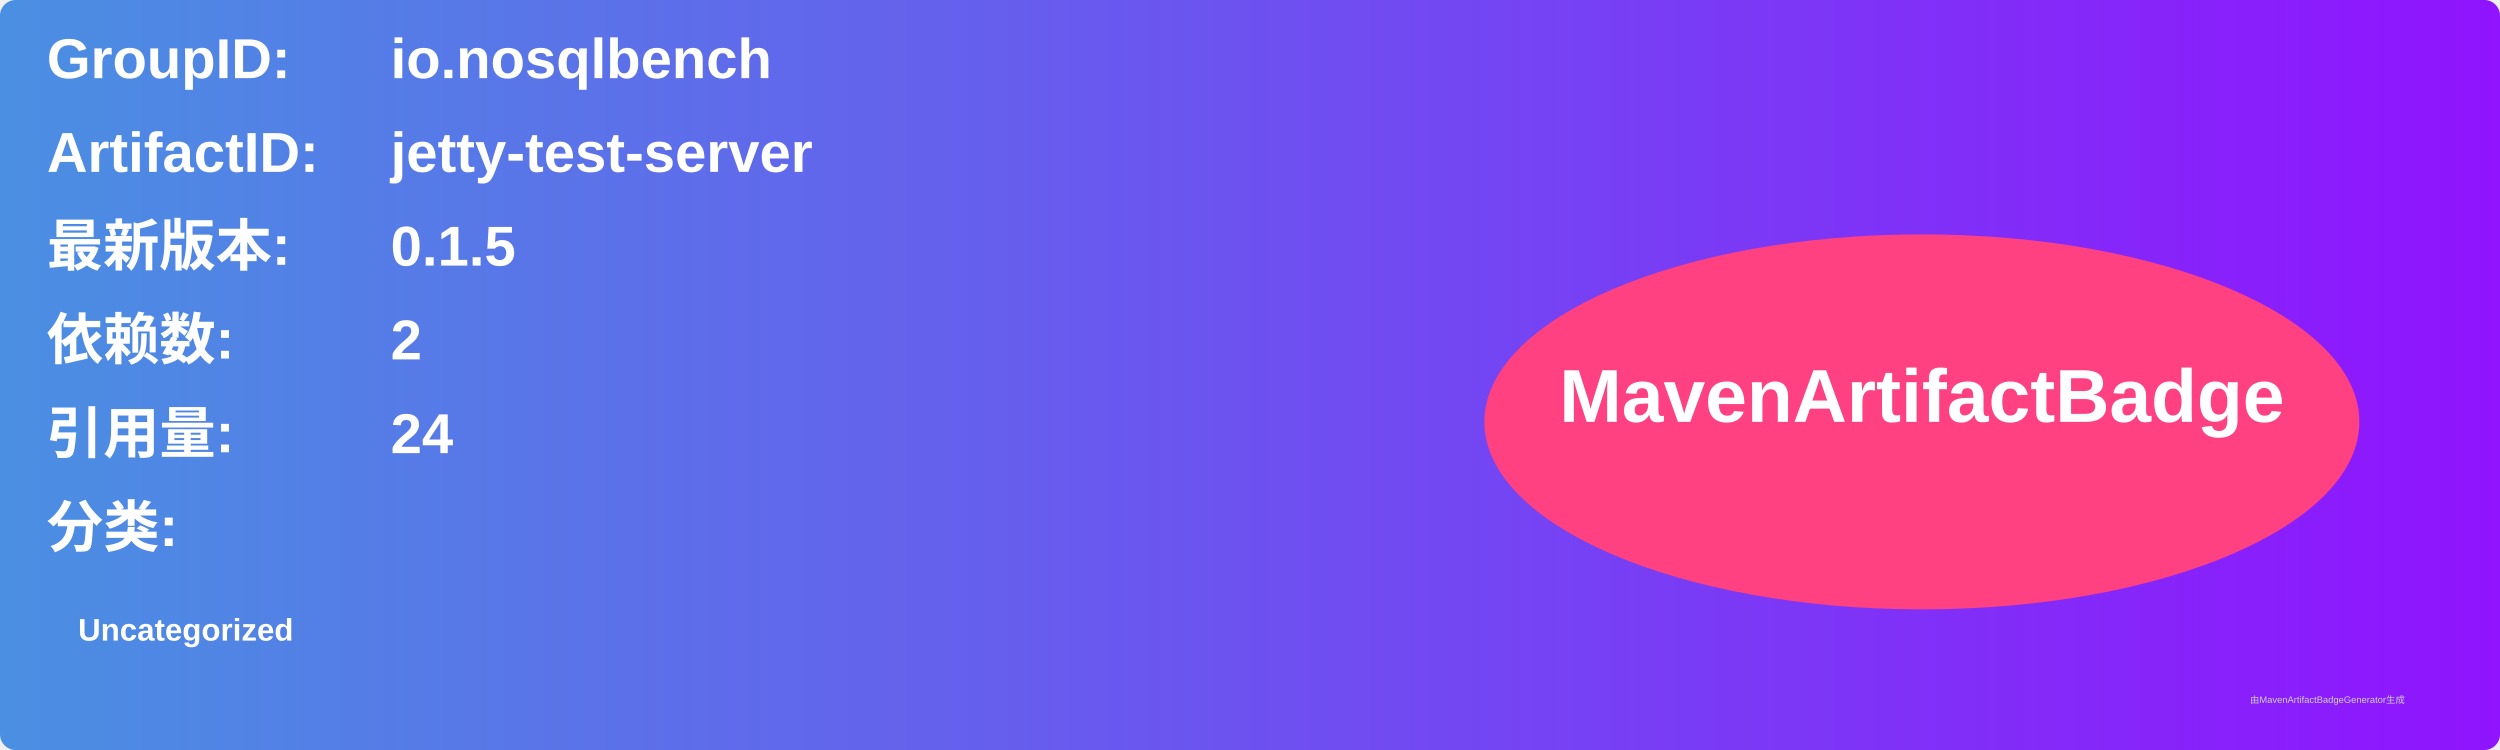
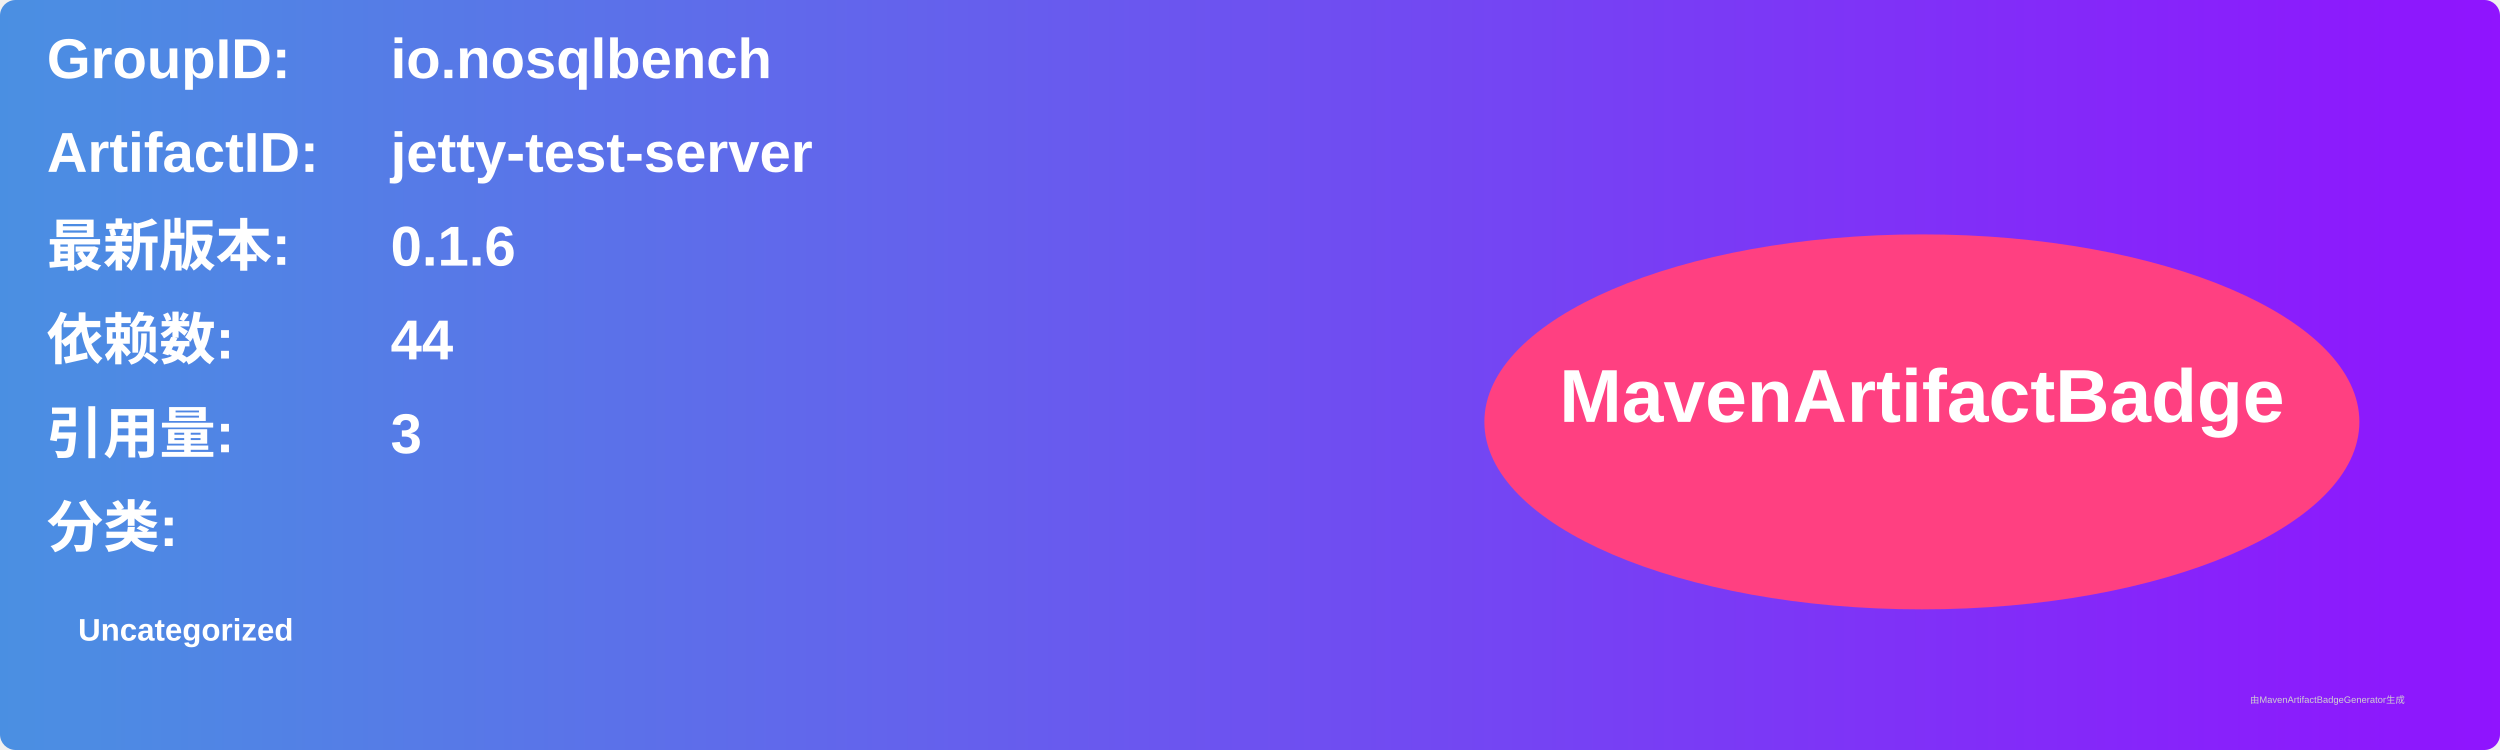
<svg xmlns="http://www.w3.org/2000/svg" width="800" height="240" viewBox="0 0 800 240">
  <linearGradient id="grad" x1="0%" y1="0%" x2="100%" y2="0%">
    <stop offset="0%" stop-color="#4a90e2" />
    <stop offset="100%" stop-color="#9013fe" />
  </linearGradient>
  <rect width="100%" height="100%" rx="5" ry="5" fill="url(#grad)" />
  <g transform="translate(15, 15)">
    <text x="0" y="10" font-family="Arial" font-size="18" fill="white" font-weight="bold" width="260">GroupID:</text>
    <text x="110" y="10" font-family="Arial" font-size="18" fill="white" font-weight="bold" width="460">io.nosqlbench</text>
    <text x="0" y="40" font-family="Arial" font-size="18" fill="white" font-weight="bold" width="260">ArtifactID:</text>
    <text x="110" y="40" font-family="Arial" font-size="18" fill="white" font-weight="bold" width="460">jetty-test-server</text>
    <text x="0" y="70" font-family="Arial" font-size="18" fill="white" font-weight="bold">最新版本:</text>
    <text x="110" y="70" font-family="Arial" font-size="18" fill="white" font-weight="bold">
-       <tspan font-weight="bold">0.1.5</tspan>
+       <tspan font-weight="bold">0.1.6</tspan>
    </text>
    <text x="0" y="100" font-family="Arial" font-size="18" fill="white" font-weight="bold">依赖数: </text>
    <text x="110" y="100" font-family="Arial" font-size="18" fill="white">
-       <tspan font-weight="bold">2</tspan>
+       <tspan font-weight="bold">44</tspan>
    </text>
    <text x="0" y="130" font-family="Arial" font-size="18" fill="white" font-weight="bold">引用量: </text>
    <text x="110" y="130" font-family="Arial" font-size="18" fill="white">
-       <tspan font-weight="bold">24</tspan>
+       <tspan font-weight="bold">3</tspan>
    </text>
    <text x="0" y="160" font-family="Arial" font-size="18" fill="white" font-weight="bold">分类:</text>
    <text x="10" y="190" font-family="Arial" font-size="10" fill="white">
      <tspan font-weight="bold">Uncategorized</tspan>
    </text>
    <ellipse cx="600" cy="120" rx="140" ry="60" fill="#ff4081" />
    <text x="600" y="120" text-anchor="middle" font-family="Arial" font-size="24" fill="white" font-weight="bold">MavenArtifactBadge</text>
  </g>
  <text x="720" y="225" font-family="Arial" font-size="3" fill="#d0d0d0">由MavenArtifactBadgeGenerator生成</text>
</svg>
